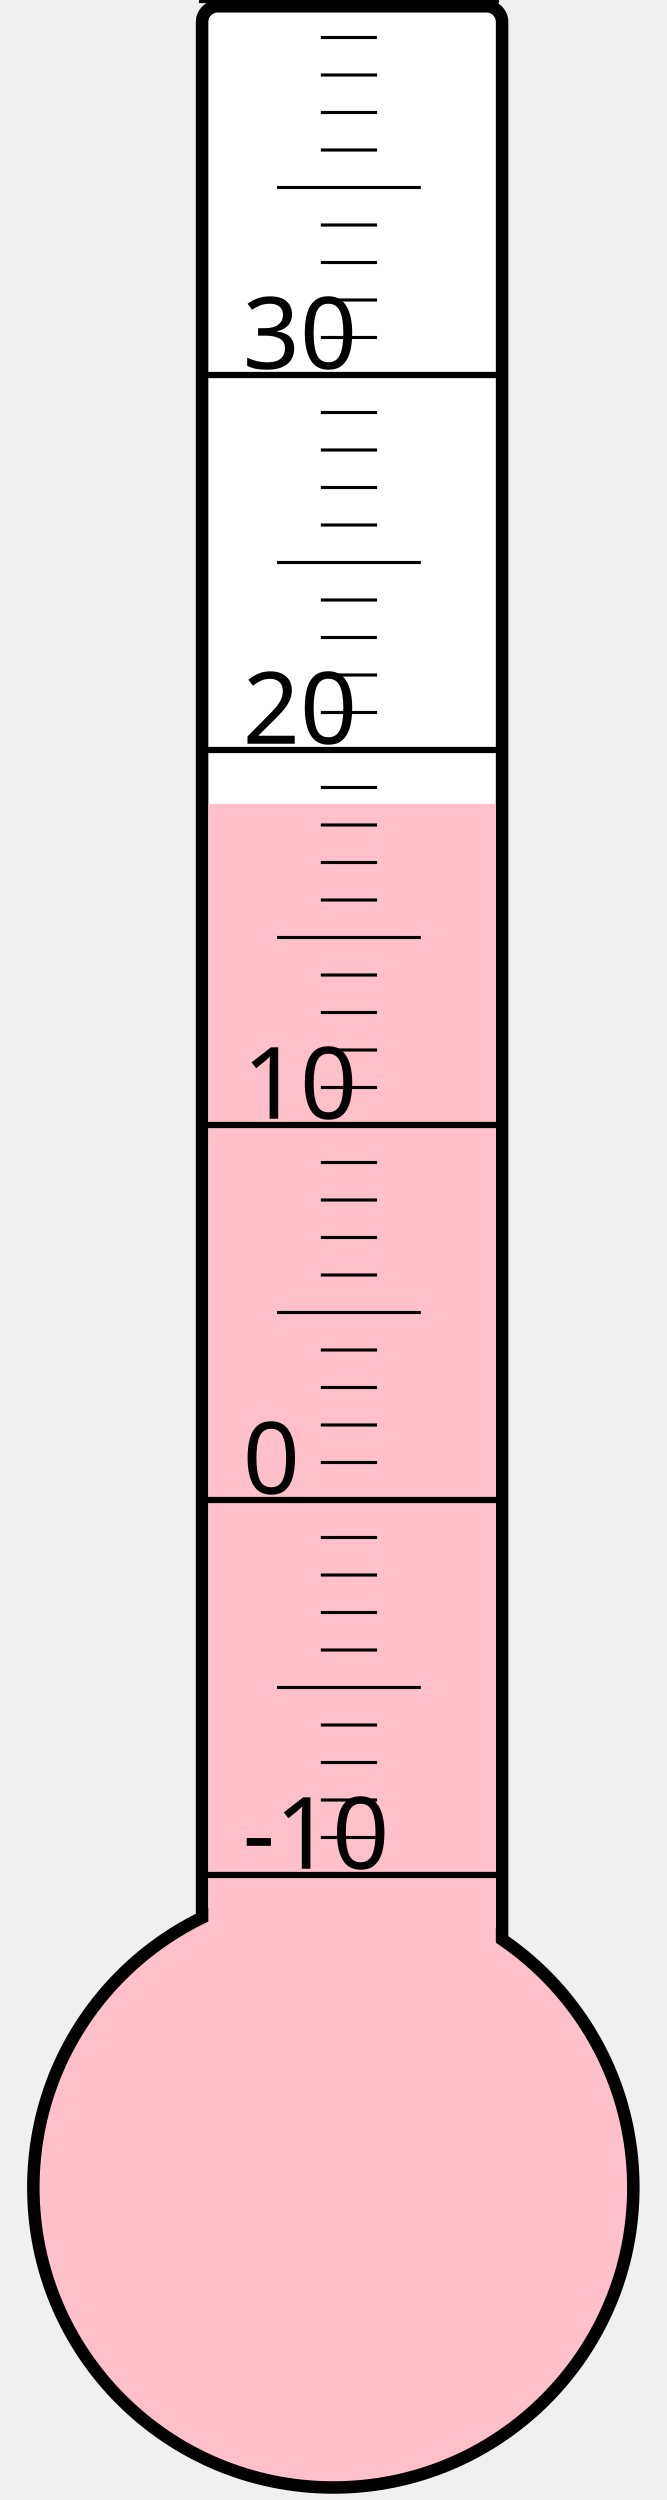
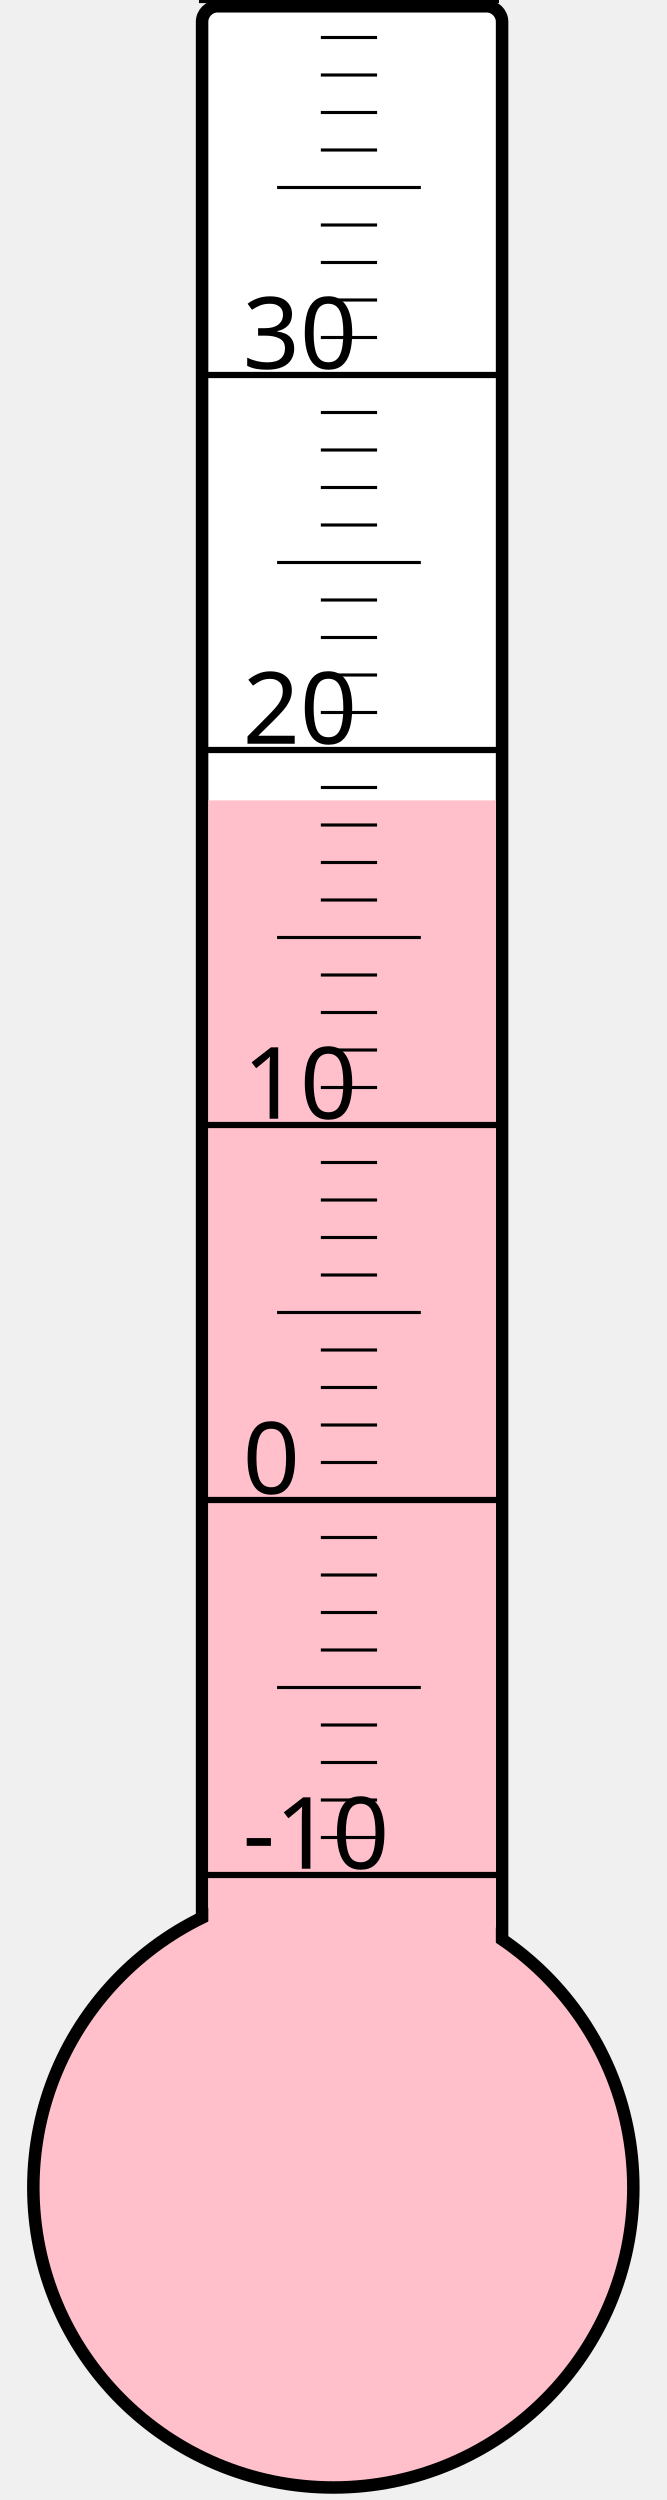
<svg xmlns="http://www.w3.org/2000/svg" width="40px" height="150px" viewBox="0 0 200 800">
  <rect width="200" height="800" x="0" y="0" style="fill: #ffffeb; fill-opacity: 0;" />
  <rect width="96" height="680" x="58" y="2" rx="5" ry="5" style="fill: white; fill-opacity: 1; stroke: black; stroke-width: 4;" />
  <circle cx="100" cy="700" r="96" style="fill: pink; stroke: black; stroke-width: 4;" />
-   <rect width="92" height="442.75" x="60" y="257.25" style="fill: pink; fill-opacity: 1; stroke-width: 0;" />
+   <rect width="92" height="443.875" x="60" y="256.125" style="fill: pink; fill-opacity: 1; stroke-width: 0;" />
  <text x="71" y="598" style="font-family: sans-serif; font-size: 24pt;">-10</text>
  <text x="71" y="478" style="font-family: sans-serif; font-size: 24pt;">0</text>
  <text x="71" y="358" style="font-family: sans-serif; font-size: 24pt;">10</text>
  <text x="71" y="238" style="font-family: sans-serif; font-size: 24pt;">20</text>
  <text x="71" y="118" style="font-family: sans-serif; font-size: 24pt;">30</text>
  <g style="stroke: black;">
    <line x1="57" y1="600" x2="153" y2="600" style="stroke-width: 2;" />
    <line x1="96" y1="588" x2="114" y2="588" style="stroke-width: 1;" />
    <line x1="96" y1="576" x2="114" y2="576" style="stroke-width: 1;" />
    <line x1="96" y1="564" x2="114" y2="564" style="stroke-width: 1;" />
    <line x1="96" y1="552" x2="114" y2="552" style="stroke-width: 1;" />
    <line x1="82" y1="540" x2="128" y2="540" style="stroke-width: 1;" />
    <line x1="96" y1="528" x2="114" y2="528" style="stroke-width: 1;" />
    <line x1="96" y1="516" x2="114" y2="516" style="stroke-width: 1;" />
    <line x1="96" y1="504" x2="114" y2="504" style="stroke-width: 1;" />
    <line x1="96" y1="492" x2="114" y2="492" style="stroke-width: 1;" />
    <line x1="57" y1="480" x2="153" y2="480" style="stroke-width: 2;" />
    <line x1="96" y1="468" x2="114" y2="468" style="stroke-width: 1;" />
    <line x1="96" y1="456" x2="114" y2="456" style="stroke-width: 1;" />
    <line x1="96" y1="444" x2="114" y2="444" style="stroke-width: 1;" />
    <line x1="96" y1="432" x2="114" y2="432" style="stroke-width: 1;" />
    <line x1="82" y1="420" x2="128" y2="420" style="stroke-width: 1;" />
    <line x1="96" y1="408" x2="114" y2="408" style="stroke-width: 1;" />
    <line x1="96" y1="396" x2="114" y2="396" style="stroke-width: 1;" />
    <line x1="96" y1="384" x2="114" y2="384" style="stroke-width: 1;" />
    <line x1="96" y1="372" x2="114" y2="372" style="stroke-width: 1;" />
    <line x1="57" y1="360" x2="153" y2="360" style="stroke-width: 2;" />
    <line x1="96" y1="348" x2="114" y2="348" style="stroke-width: 1;" />
    <line x1="96" y1="336" x2="114" y2="336" style="stroke-width: 1;" />
    <line x1="96" y1="324" x2="114" y2="324" style="stroke-width: 1;" />
    <line x1="96" y1="312" x2="114" y2="312" style="stroke-width: 1;" />
    <line x1="82" y1="300" x2="128" y2="300" style="stroke-width: 1;" />
    <line x1="96" y1="288" x2="114" y2="288" style="stroke-width: 1;" />
    <line x1="96" y1="276" x2="114" y2="276" style="stroke-width: 1;" />
    <line x1="96" y1="264" x2="114" y2="264" style="stroke-width: 1;" />
    <line x1="96" y1="252" x2="114" y2="252" style="stroke-width: 1;" />
    <line x1="57" y1="240" x2="153" y2="240" style="stroke-width: 2;" />
    <line x1="96" y1="228" x2="114" y2="228" style="stroke-width: 1;" />
    <line x1="96" y1="216" x2="114" y2="216" style="stroke-width: 1;" />
    <line x1="96" y1="204" x2="114" y2="204" style="stroke-width: 1;" />
    <line x1="96" y1="192" x2="114" y2="192" style="stroke-width: 1;" />
    <line x1="82" y1="180" x2="128" y2="180" style="stroke-width: 1;" />
    <line x1="96" y1="168" x2="114" y2="168" style="stroke-width: 1;" />
    <line x1="96" y1="156" x2="114" y2="156" style="stroke-width: 1;" />
    <line x1="96" y1="144" x2="114" y2="144" style="stroke-width: 1;" />
    <line x1="96" y1="132" x2="114" y2="132" style="stroke-width: 1;" />
    <line x1="57" y1="120" x2="153" y2="120" style="stroke-width: 2;" />
    <line x1="96" y1="108" x2="114" y2="108" style="stroke-width: 1;" />
    <line x1="96" y1="96" x2="114" y2="96" style="stroke-width: 1;" />
    <line x1="96" y1="84" x2="114" y2="84" style="stroke-width: 1;" />
    <line x1="96" y1="72" x2="114" y2="72" style="stroke-width: 1;" />
    <line x1="82" y1="60" x2="128" y2="60" style="stroke-width: 1;" />
    <line x1="96" y1="48" x2="114" y2="48" style="stroke-width: 1;" />
    <line x1="96" y1="36" x2="114" y2="36" style="stroke-width: 1;" />
    <line x1="96" y1="24" x2="114" y2="24" style="stroke-width: 1;" />
    <line x1="96" y1="12" x2="114" y2="12" style="stroke-width: 1;" />
    <line x1="57" y1="0" x2="153" y2="0" style="stroke-width: 2;" />
  </g>
</svg>
